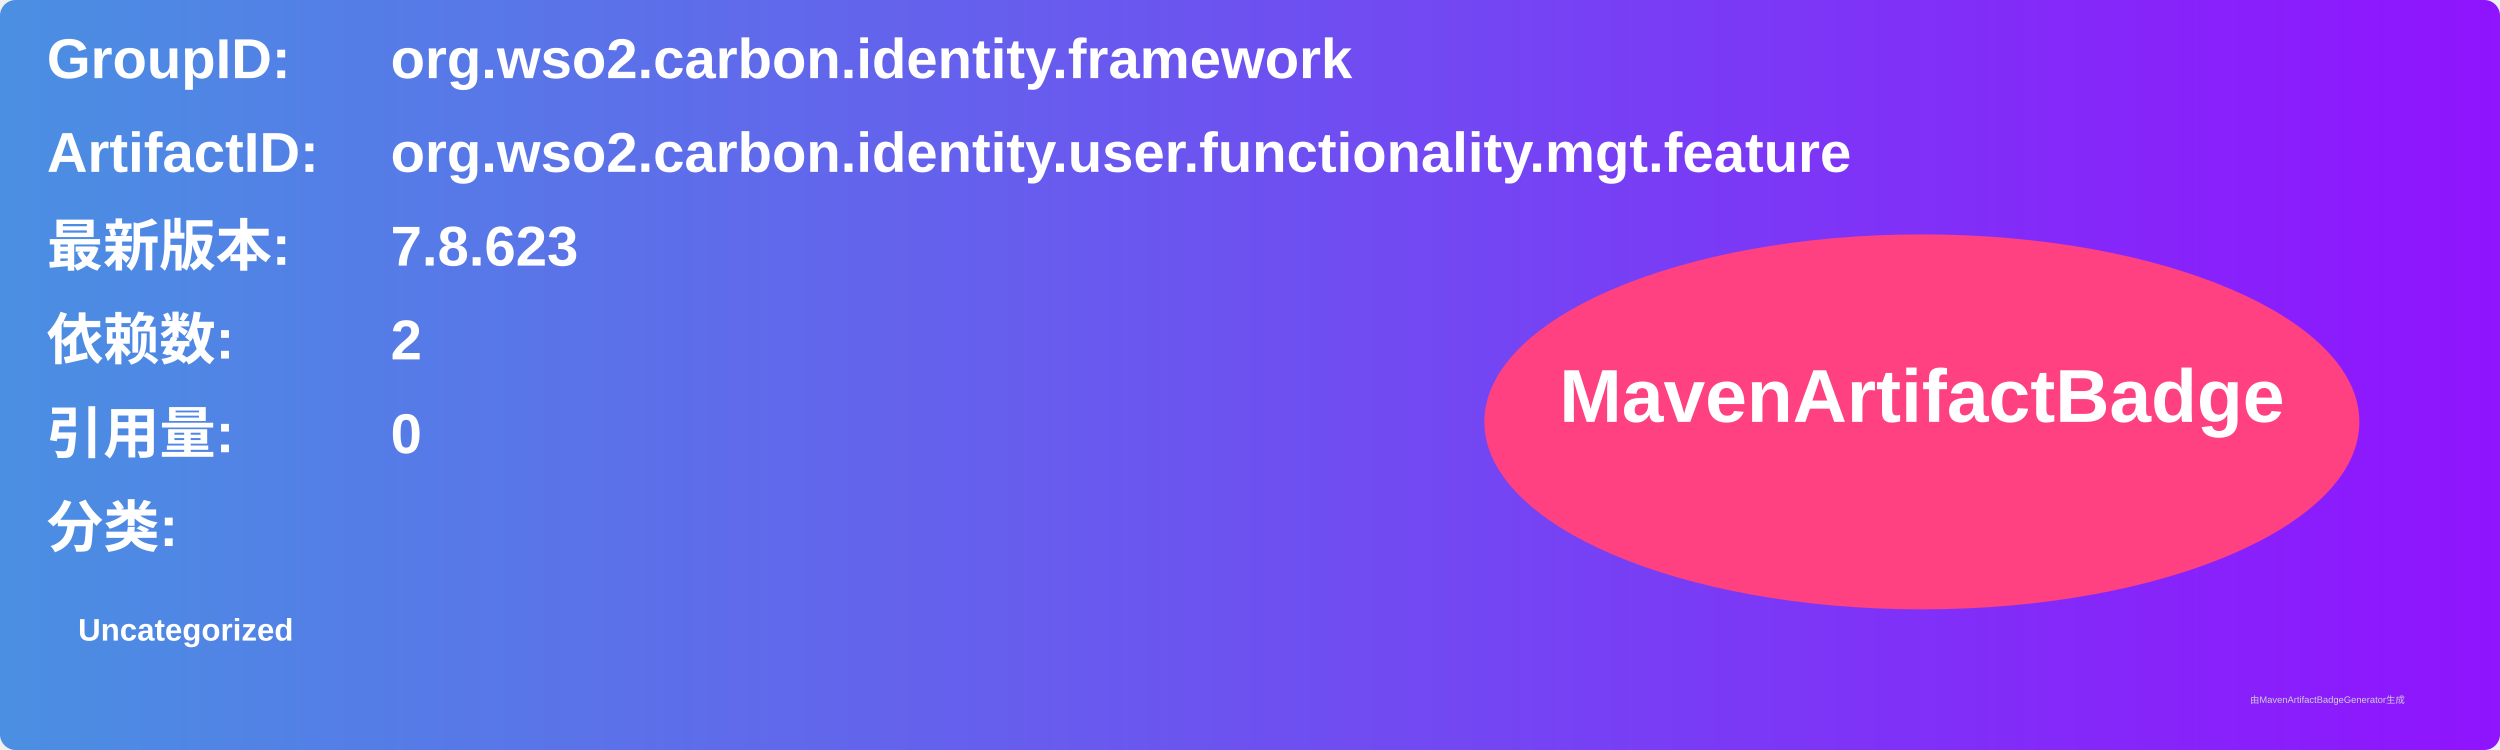
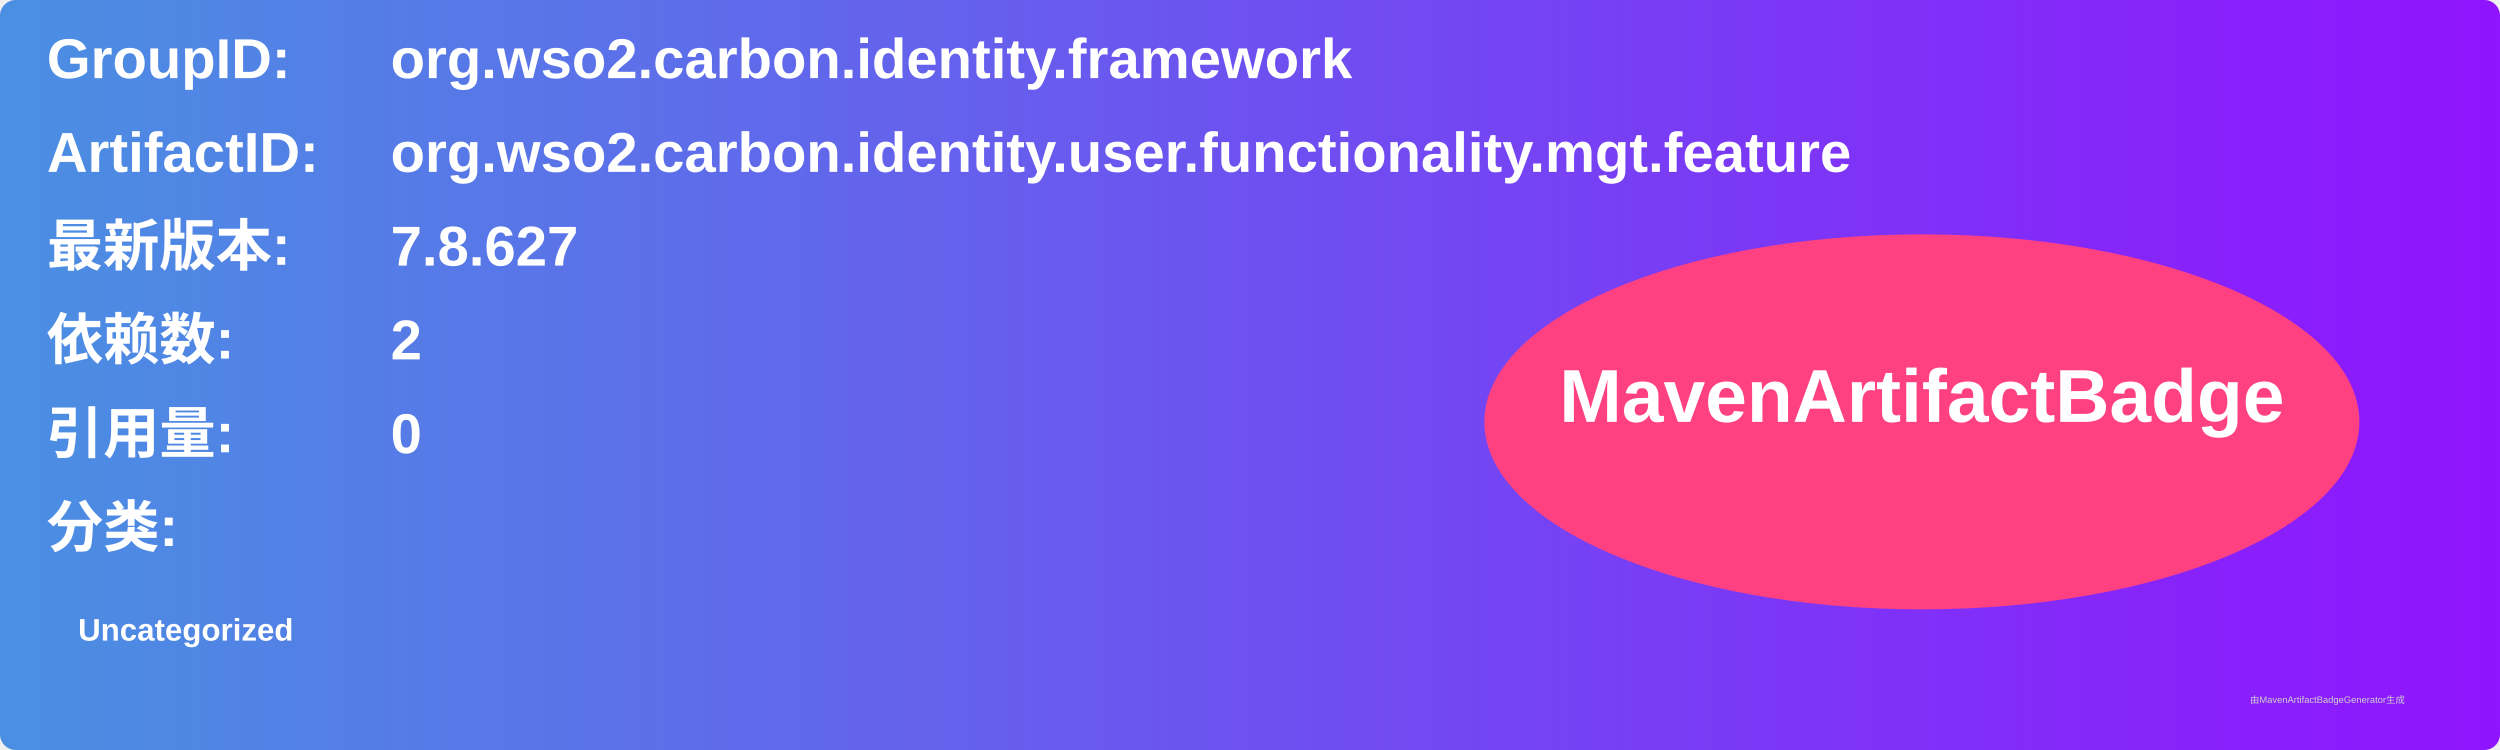
<svg xmlns="http://www.w3.org/2000/svg" width="800" height="240" viewBox="0 0 800 240">
  <linearGradient id="grad" x1="0%" y1="0%" x2="100%" y2="0%">
    <stop offset="0%" stop-color="#4a90e2" />
    <stop offset="100%" stop-color="#9013fe" />
  </linearGradient>
  <rect width="100%" height="100%" rx="5" ry="5" fill="url(#grad)" />
  <g transform="translate(15, 15)">
    <text x="0" y="10" font-family="Arial" font-size="18" fill="white" font-weight="bold" width="260">GroupID:</text>
    <text x="110" y="10" font-family="Arial" font-size="18" fill="white" font-weight="bold" width="460">org.wso2.carbon.identity.framework</text>
    <text x="0" y="40" font-family="Arial" font-size="18" fill="white" font-weight="bold" width="260">ArtifactID:</text>
    <text x="110" y="40" font-family="Arial" font-size="18" fill="white" font-weight="bold" width="460">org.wso2.carbon.identity.user.functionality.mgt.feature</text>
    <text x="0" y="70" font-family="Arial" font-size="18" fill="white" font-weight="bold">最新版本:</text>
    <text x="110" y="70" font-family="Arial" font-size="18" fill="white" font-weight="bold">
-       <tspan font-weight="bold">7.8.623</tspan>
+       <tspan font-weight="bold">7.8.627</tspan>
    </text>
    <text x="0" y="100" font-family="Arial" font-size="18" fill="white" font-weight="bold">依赖数: </text>
    <text x="110" y="100" font-family="Arial" font-size="18" fill="white">
      <tspan font-weight="bold">2</tspan>
    </text>
    <text x="0" y="130" font-family="Arial" font-size="18" fill="white" font-weight="bold">引用量: </text>
    <text x="110" y="130" font-family="Arial" font-size="18" fill="white">
      <tspan font-weight="bold">0</tspan>
    </text>
    <text x="0" y="160" font-family="Arial" font-size="18" fill="white" font-weight="bold">分类:</text>
    <text x="10" y="190" font-family="Arial" font-size="10" fill="white">
      <tspan font-weight="bold">Uncategorized</tspan>
    </text>
    <ellipse cx="600" cy="120" rx="140" ry="60" fill="#ff4081" />
    <text x="600" y="120" text-anchor="middle" font-family="Arial" font-size="24" fill="white" font-weight="bold">MavenArtifactBadge</text>
  </g>
  <text x="720" y="225" font-family="Arial" font-size="3" fill="#d0d0d0">由MavenArtifactBadgeGenerator生成</text>
</svg>
